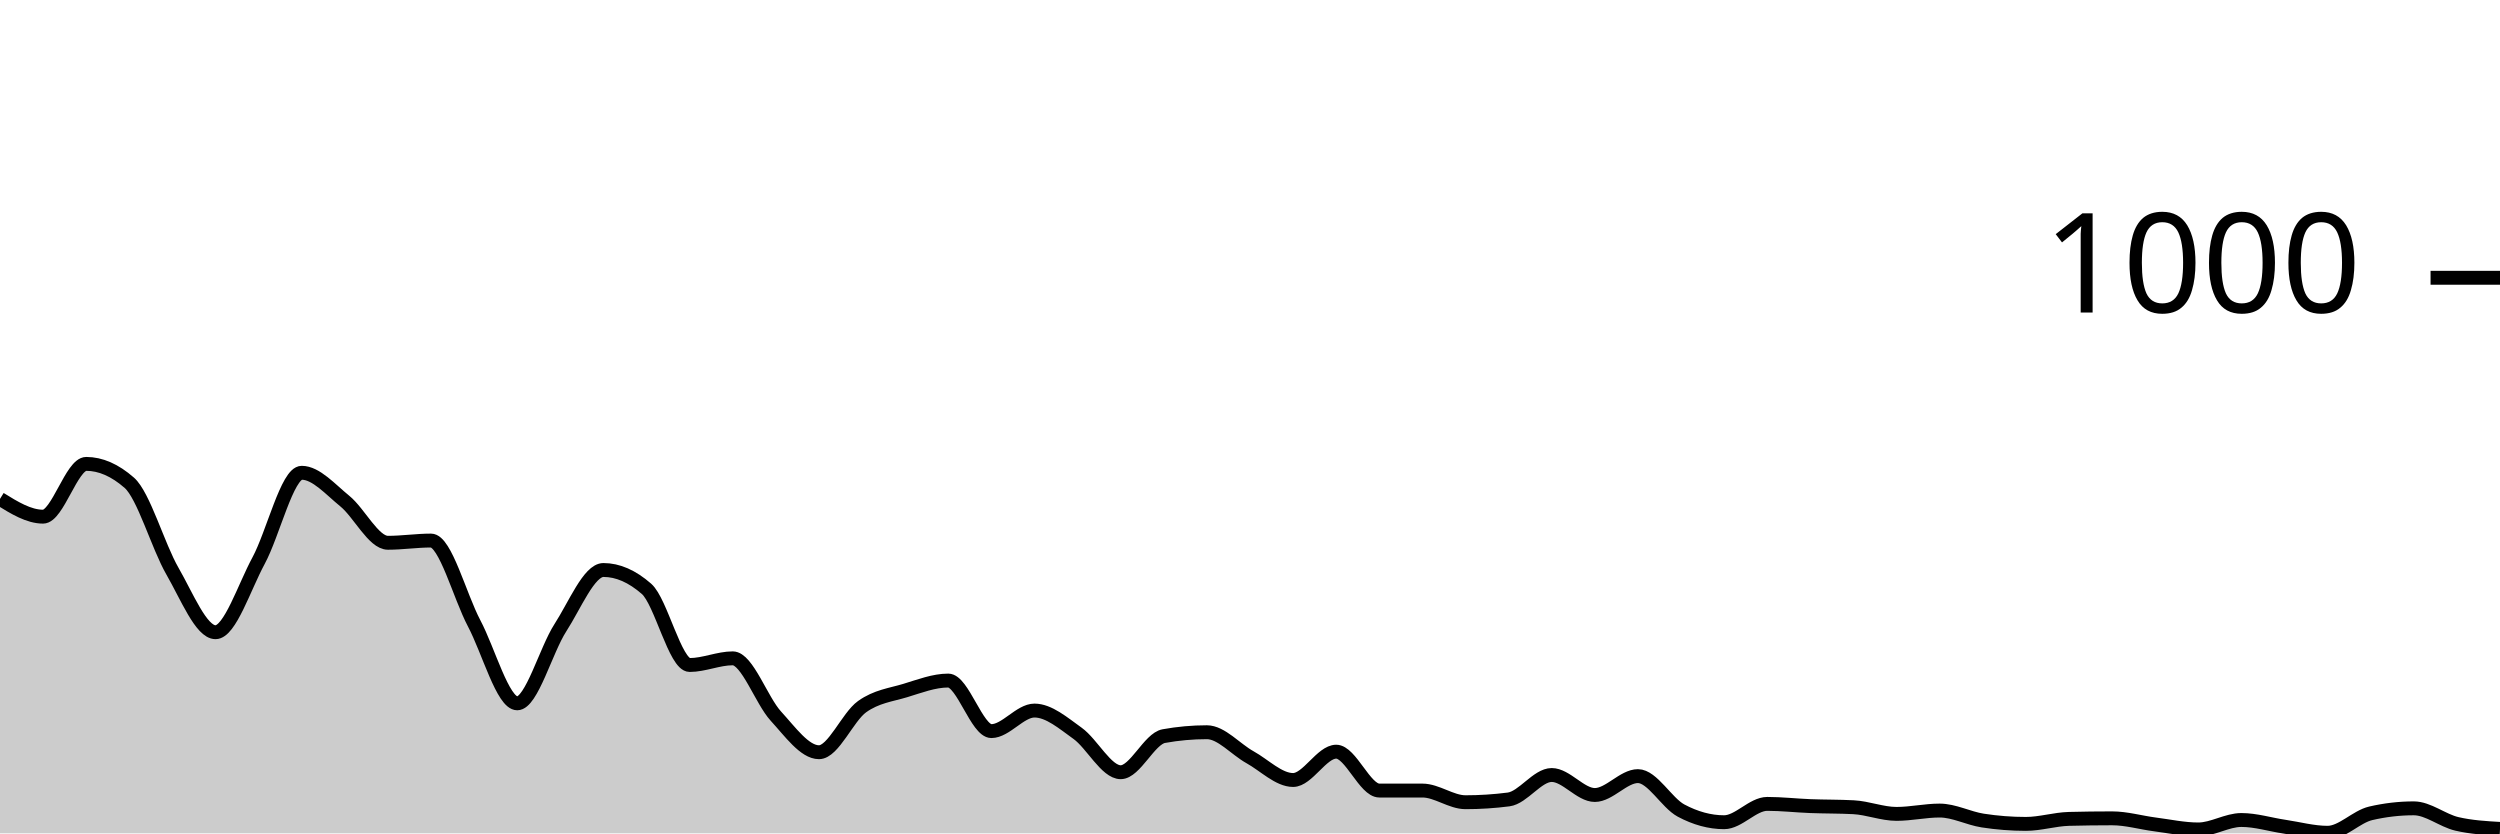
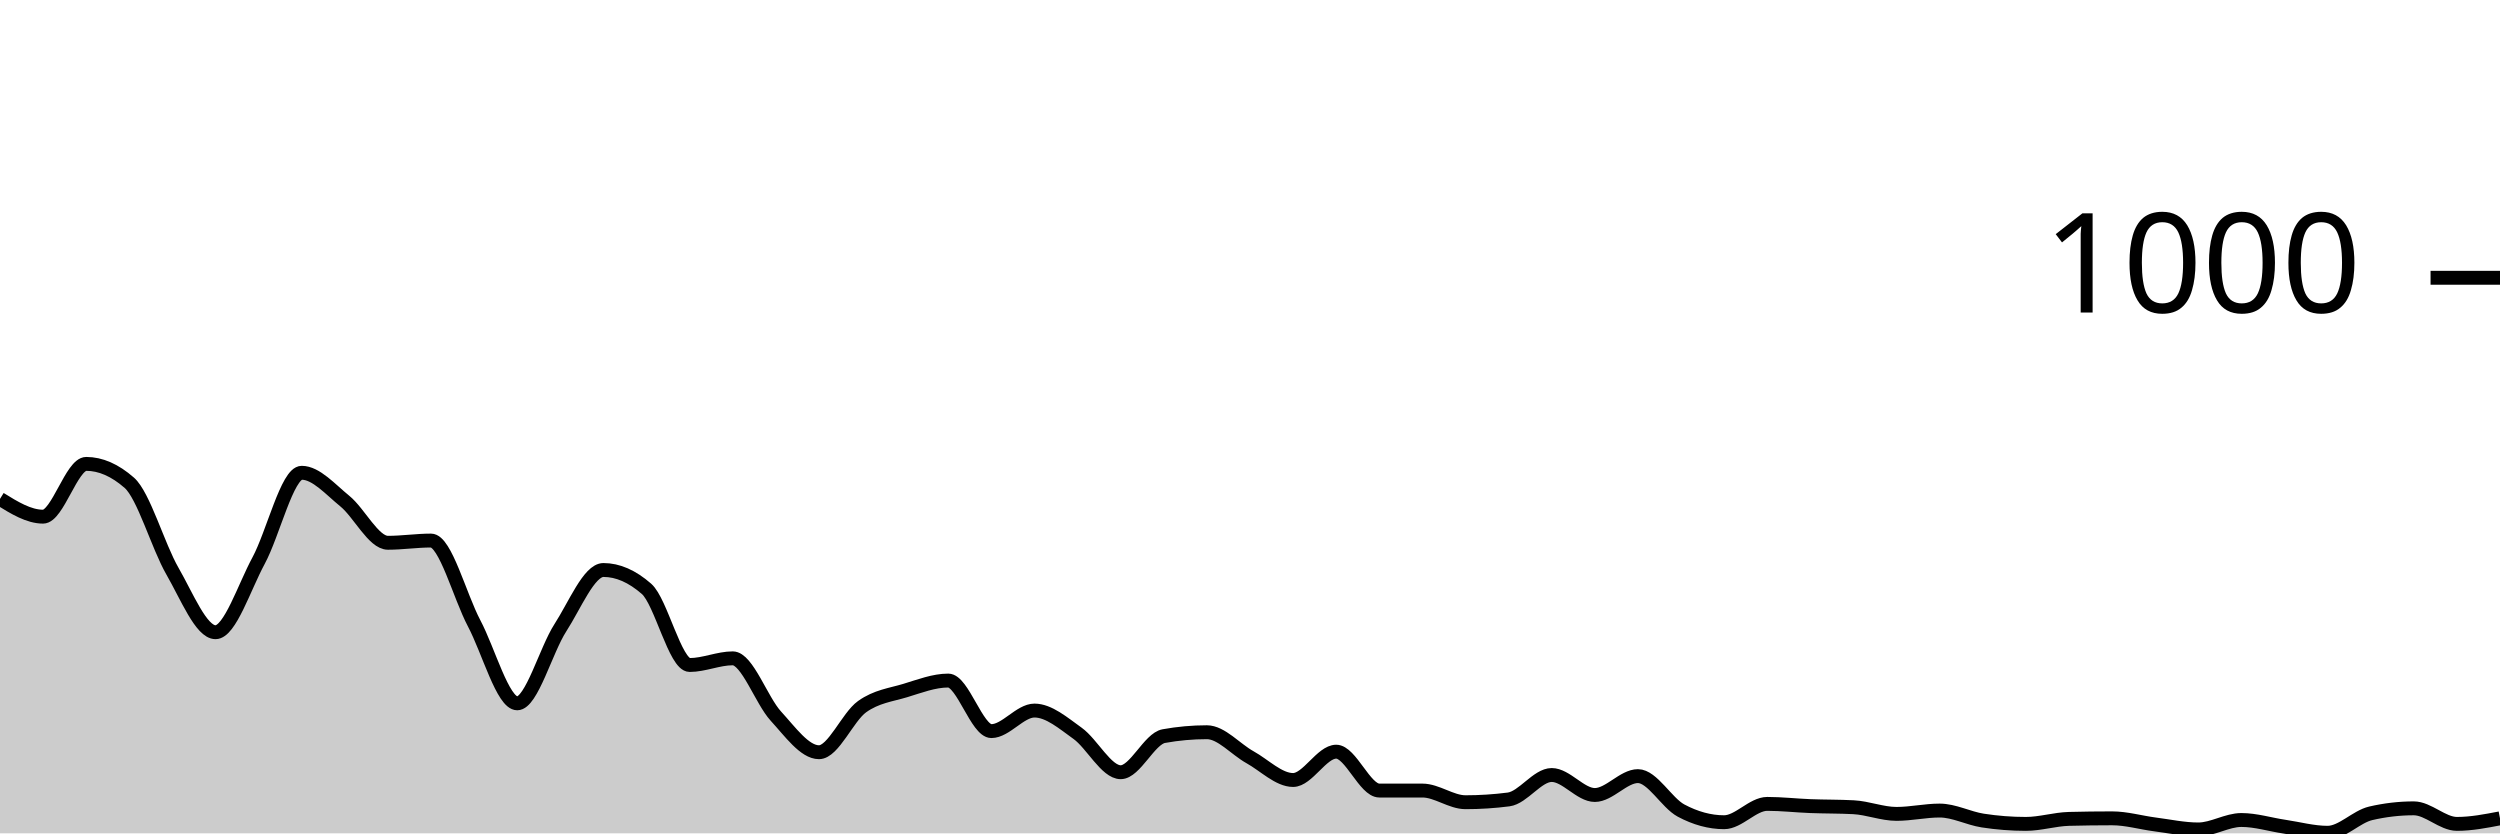
<svg xmlns="http://www.w3.org/2000/svg" viewBox="0 0 180 60">
  <g transform="translate(0,20)">
-     <path class="area" fill="rgba(0, 0, 0, 0.2)" d="M0,15.92C1.034,16.56,2.069,17.2,3.103,17.2C4.138,17.2,5.172,13.4,6.207,13.4C7.241,13.4,8.276,13.853,9.31,14.76C10.345,15.667,11.379,19.327,12.414,21.12C13.448,22.913,14.483,25.52,15.517,25.52C16.552,25.52,17.586,22.273,18.621,20.36C19.655,18.447,20.69,14.04,21.724,14.04C22.759,14.04,23.793,15.24,24.828,16.08C25.862,16.92,26.897,19.08,27.931,19.08C28.966,19.08,30,18.92,31.034,18.92C32.069,18.92,33.103,22.927,34.138,24.88C35.172,26.833,36.207,30.64,37.241,30.64C38.276,30.64,39.31,26.8,40.345,25.2C41.379,23.6,42.414,21.04,43.448,21.04C44.483,21.04,45.517,21.493,46.552,22.4C47.586,23.307,48.621,27.88,49.655,27.88C50.69,27.88,51.724,27.4,52.759,27.4C53.793,27.4,54.828,30.433,55.862,31.56C56.897,32.687,57.931,34.16,58.966,34.16C60,34.16,61.034,31.62,62.069,30.88C63.103,30.14,64.138,30.033,65.172,29.72C66.207,29.407,67.241,29,68.276,29C69.31,29,70.345,32.64,71.379,32.64C72.414,32.64,73.448,31.16,74.483,31.16C75.517,31.16,76.552,32.06,77.586,32.8C78.621,33.54,79.655,35.6,80.69,35.6C81.724,35.6,82.759,33.187,83.793,33C84.828,32.813,85.862,32.72,86.897,32.72C87.931,32.72,88.966,33.947,90,34.52C91.034,35.093,92.069,36.16,93.103,36.16C94.138,36.16,95.172,34.12,96.207,34.12C97.241,34.12,98.276,36.92,99.31,36.92C100.345,36.92,101.379,36.92,102.414,36.92C103.448,36.92,104.483,37.76,105.517,37.76C106.552,37.76,107.586,37.693,108.621,37.56C109.655,37.427,110.69,35.8,111.724,35.8C112.759,35.8,113.793,37.24,114.828,37.24C115.862,37.24,116.897,35.88,117.931,35.88C118.966,35.88,120,37.807,121.034,38.36C122.069,38.913,123.103,39.2,124.138,39.2C125.172,39.2,126.207,37.88,127.241,37.88C128.276,37.88,129.31,38,130.345,38.04C131.379,38.08,132.414,38.067,133.448,38.12C134.483,38.173,135.517,38.6,136.552,38.6C137.586,38.6,138.621,38.36,139.655,38.36C140.69,38.36,141.724,38.92,142.759,39.08C143.793,39.24,144.828,39.32,145.862,39.32C146.897,39.32,147.931,38.987,148.966,38.96C150,38.933,151.034,38.92,152.069,38.92C153.103,38.92,154.138,39.227,155.172,39.36C156.207,39.493,157.241,39.72,158.276,39.72C159.31,39.72,160.345,39.04,161.379,39.04C162.414,39.04,163.448,39.367,164.483,39.52C165.517,39.673,166.552,39.96,167.586,39.96C168.621,39.96,169.655,38.8,170.69,38.56C171.724,38.32,172.759,38.2,173.793,38.2C174.828,38.2,175.862,39.08,176.897,39.32C177.931,39.56,178.966,39.62,180,39.68L180,40C178.966,40,177.931,40,176.897,40C175.862,40,174.828,40,173.793,40C172.759,40,171.724,40,170.69,40C169.655,40,168.621,40,167.586,40C166.552,40,165.517,40,164.483,40C163.448,40,162.414,40,161.379,40C160.345,40,159.31,40,158.276,40C157.241,40,156.207,40,155.172,40C154.138,40,153.103,40,152.069,40C151.034,40,150,40,148.966,40C147.931,40,146.897,40,145.862,40C144.828,40,143.793,40,142.759,40C141.724,40,140.69,40,139.655,40C138.621,40,137.586,40,136.552,40C135.517,40,134.483,40,133.448,40C132.414,40,131.379,40,130.345,40C129.31,40,128.276,40,127.241,40C126.207,40,125.172,40,124.138,40C123.103,40,122.069,40,121.034,40C120,40,118.966,40,117.931,40C116.897,40,115.862,40,114.828,40C113.793,40,112.759,40,111.724,40C110.69,40,109.655,40,108.621,40C107.586,40,106.552,40,105.517,40C104.483,40,103.448,40,102.414,40C101.379,40,100.345,40,99.31,40C98.276,40,97.241,40,96.207,40C95.172,40,94.138,40,93.103,40C92.069,40,91.034,40,90,40C88.966,40,87.931,40,86.897,40C85.862,40,84.828,40,83.793,40C82.759,40,81.724,40,80.69,40C79.655,40,78.621,40,77.586,40C76.552,40,75.517,40,74.483,40C73.448,40,72.414,40,71.379,40C70.345,40,69.31,40,68.276,40C67.241,40,66.207,40,65.172,40C64.138,40,63.103,40,62.069,40C61.034,40,60,40,58.966,40C57.931,40,56.897,40,55.862,40C54.828,40,53.793,40,52.759,40C51.724,40,50.69,40,49.655,40C48.621,40,47.586,40,46.552,40C45.517,40,44.483,40,43.448,40C42.414,40,41.379,40,40.345,40C39.31,40,38.276,40,37.241,40C36.207,40,35.172,40,34.138,40C33.103,40,32.069,40,31.034,40C30,40,28.966,40,27.931,40C26.897,40,25.862,40,24.828,40C23.793,40,22.759,40,21.724,40C20.69,40,19.655,40,18.621,40C17.586,40,16.552,40,15.517,40C14.483,40,13.448,40,12.414,40C11.379,40,10.345,40,9.31,40C8.276,40,7.241,40,6.207,40C5.172,40,4.138,40,3.103,40C2.069,40,1.034,40,0,40Z" />
-     <path class="line" stroke="black" fill="none" d="M0,15.92C1.034,16.56,2.069,17.2,3.103,17.2C4.138,17.2,5.172,13.4,6.207,13.4C7.241,13.4,8.276,13.853,9.31,14.76C10.345,15.667,11.379,19.327,12.414,21.12C13.448,22.913,14.483,25.52,15.517,25.52C16.552,25.52,17.586,22.273,18.621,20.36C19.655,18.447,20.69,14.04,21.724,14.04C22.759,14.04,23.793,15.24,24.828,16.08C25.862,16.92,26.897,19.08,27.931,19.08C28.966,19.08,30,18.92,31.034,18.92C32.069,18.92,33.103,22.927,34.138,24.88C35.172,26.833,36.207,30.64,37.241,30.64C38.276,30.64,39.31,26.8,40.345,25.2C41.379,23.6,42.414,21.04,43.448,21.04C44.483,21.04,45.517,21.493,46.552,22.4C47.586,23.307,48.621,27.88,49.655,27.88C50.69,27.88,51.724,27.4,52.759,27.4C53.793,27.4,54.828,30.433,55.862,31.56C56.897,32.687,57.931,34.16,58.966,34.16C60,34.16,61.034,31.62,62.069,30.88C63.103,30.14,64.138,30.033,65.172,29.72C66.207,29.407,67.241,29,68.276,29C69.31,29,70.345,32.64,71.379,32.64C72.414,32.64,73.448,31.16,74.483,31.16C75.517,31.16,76.552,32.06,77.586,32.8C78.621,33.54,79.655,35.6,80.69,35.6C81.724,35.6,82.759,33.187,83.793,33C84.828,32.813,85.862,32.72,86.897,32.72C87.931,32.72,88.966,33.947,90,34.52C91.034,35.093,92.069,36.16,93.103,36.16C94.138,36.16,95.172,34.12,96.207,34.12C97.241,34.12,98.276,36.92,99.31,36.92C100.345,36.92,101.379,36.92,102.414,36.92C103.448,36.92,104.483,37.76,105.517,37.76C106.552,37.76,107.586,37.693,108.621,37.56C109.655,37.427,110.69,35.8,111.724,35.8C112.759,35.8,113.793,37.24,114.828,37.24C115.862,37.24,116.897,35.88,117.931,35.88C118.966,35.88,120,37.807,121.034,38.36C122.069,38.913,123.103,39.2,124.138,39.2C125.172,39.2,126.207,37.88,127.241,37.88C128.276,37.88,129.31,38,130.345,38.04C131.379,38.08,132.414,38.067,133.448,38.12C134.483,38.173,135.517,38.6,136.552,38.6C137.586,38.6,138.621,38.36,139.655,38.36C140.69,38.36,141.724,38.92,142.759,39.08C143.793,39.24,144.828,39.32,145.862,39.32C146.897,39.32,147.931,38.987,148.966,38.96C150,38.933,151.034,38.92,152.069,38.92C153.103,38.92,154.138,39.227,155.172,39.36C156.207,39.493,157.241,39.72,158.276,39.72C159.31,39.72,160.345,39.04,161.379,39.04C162.414,39.04,163.448,39.367,164.483,39.52C165.517,39.673,166.552,39.96,167.586,39.96C168.621,39.96,169.655,38.8,170.69,38.56C171.724,38.32,172.759,38.2,173.793,38.2C174.828,38.2,175.862,39.08,176.897,39.32C177.931,39.56,178.966,39.62,180,39.68" />
+     <path class="area" fill="rgba(0, 0, 0, 0.2)" d="M0,15.92C1.034,16.56,2.069,17.2,3.103,17.2C4.138,17.2,5.172,13.4,6.207,13.4C7.241,13.4,8.276,13.853,9.31,14.76C10.345,15.667,11.379,19.327,12.414,21.12C13.448,22.913,14.483,25.52,15.517,25.52C16.552,25.52,17.586,22.273,18.621,20.36C19.655,18.447,20.69,14.04,21.724,14.04C22.759,14.04,23.793,15.24,24.828,16.08C25.862,16.92,26.897,19.08,27.931,19.08C28.966,19.08,30,18.92,31.034,18.92C32.069,18.92,33.103,22.927,34.138,24.88C35.172,26.833,36.207,30.64,37.241,30.64C38.276,30.64,39.31,26.8,40.345,25.2C41.379,23.6,42.414,21.04,43.448,21.04C44.483,21.04,45.517,21.493,46.552,22.4C47.586,23.307,48.621,27.88,49.655,27.88C50.69,27.88,51.724,27.4,52.759,27.4C53.793,27.4,54.828,30.433,55.862,31.56C56.897,32.687,57.931,34.16,58.966,34.16C60,34.16,61.034,31.62,62.069,30.88C63.103,30.14,64.138,30.033,65.172,29.72C66.207,29.407,67.241,29,68.276,29C69.31,29,70.345,32.64,71.379,32.64C72.414,32.64,73.448,31.16,74.483,31.16C75.517,31.16,76.552,32.06,77.586,32.8C78.621,33.54,79.655,35.6,80.69,35.6C81.724,35.6,82.759,33.187,83.793,33C84.828,32.813,85.862,32.72,86.897,32.72C87.931,32.72,88.966,33.947,90,34.52C91.034,35.093,92.069,36.16,93.103,36.16C94.138,36.16,95.172,34.12,96.207,34.12C97.241,34.12,98.276,36.92,99.31,36.92C100.345,36.92,101.379,36.92,102.414,36.92C103.448,36.92,104.483,37.76,105.517,37.76C106.552,37.76,107.586,37.693,108.621,37.56C109.655,37.427,110.69,35.8,111.724,35.8C112.759,35.8,113.793,37.24,114.828,37.24C115.862,37.24,116.897,35.88,117.931,35.88C118.966,35.88,120,37.807,121.034,38.36C122.069,38.913,123.103,39.2,124.138,39.2C125.172,39.2,126.207,37.88,127.241,37.88C128.276,37.88,129.31,38,130.345,38.04C131.379,38.08,132.414,38.067,133.448,38.12C134.483,38.173,135.517,38.6,136.552,38.6C137.586,38.6,138.621,38.36,139.655,38.36C140.69,38.36,141.724,38.92,142.759,39.08C143.793,39.24,144.828,39.32,145.862,39.32C146.897,39.32,147.931,38.987,148.966,38.96C150,38.933,151.034,38.92,152.069,38.92C153.103,38.92,154.138,39.227,155.172,39.36C156.207,39.493,157.241,39.72,158.276,39.72C159.31,39.72,160.345,39.04,161.379,39.04C162.414,39.04,163.448,39.367,164.483,39.52C165.517,39.673,166.552,39.96,167.586,39.96C168.621,39.96,169.655,38.8,170.69,38.56C171.724,38.32,172.759,38.2,173.793,38.2C174.828,38.2,175.862,39.32,176.897,39.32C177.931,39.32,178.966,39.12,180,38.92L180,40C178.966,40,177.931,40,176.897,40C175.862,40,174.828,40,173.793,40C172.759,40,171.724,40,170.69,40C169.655,40,168.621,40,167.586,40C166.552,40,165.517,40,164.483,40C163.448,40,162.414,40,161.379,40C160.345,40,159.31,40,158.276,40C157.241,40,156.207,40,155.172,40C154.138,40,153.103,40,152.069,40C151.034,40,150,40,148.966,40C147.931,40,146.897,40,145.862,40C144.828,40,143.793,40,142.759,40C141.724,40,140.69,40,139.655,40C138.621,40,137.586,40,136.552,40C135.517,40,134.483,40,133.448,40C132.414,40,131.379,40,130.345,40C129.31,40,128.276,40,127.241,40C126.207,40,125.172,40,124.138,40C123.103,40,122.069,40,121.034,40C120,40,118.966,40,117.931,40C116.897,40,115.862,40,114.828,40C113.793,40,112.759,40,111.724,40C110.69,40,109.655,40,108.621,40C107.586,40,106.552,40,105.517,40C104.483,40,103.448,40,102.414,40C101.379,40,100.345,40,99.31,40C98.276,40,97.241,40,96.207,40C95.172,40,94.138,40,93.103,40C92.069,40,91.034,40,90,40C88.966,40,87.931,40,86.897,40C85.862,40,84.828,40,83.793,40C82.759,40,81.724,40,80.69,40C79.655,40,78.621,40,77.586,40C76.552,40,75.517,40,74.483,40C73.448,40,72.414,40,71.379,40C70.345,40,69.31,40,68.276,40C67.241,40,66.207,40,65.172,40C64.138,40,63.103,40,62.069,40C61.034,40,60,40,58.966,40C57.931,40,56.897,40,55.862,40C54.828,40,53.793,40,52.759,40C51.724,40,50.69,40,49.655,40C48.621,40,47.586,40,46.552,40C45.517,40,44.483,40,43.448,40C42.414,40,41.379,40,40.345,40C39.31,40,38.276,40,37.241,40C36.207,40,35.172,40,34.138,40C33.103,40,32.069,40,31.034,40C30,40,28.966,40,27.931,40C26.897,40,25.862,40,24.828,40C23.793,40,22.759,40,21.724,40C20.69,40,19.655,40,18.621,40C17.586,40,16.552,40,15.517,40C14.483,40,13.448,40,12.414,40C11.379,40,10.345,40,9.31,40C8.276,40,7.241,40,6.207,40C5.172,40,4.138,40,3.103,40C2.069,40,1.034,40,0,40Z" />
+     <path class="line" stroke="black" fill="none" d="M0,15.92C1.034,16.56,2.069,17.2,3.103,17.2C4.138,17.2,5.172,13.4,6.207,13.4C7.241,13.4,8.276,13.853,9.31,14.76C10.345,15.667,11.379,19.327,12.414,21.12C13.448,22.913,14.483,25.52,15.517,25.52C16.552,25.52,17.586,22.273,18.621,20.36C19.655,18.447,20.69,14.04,21.724,14.04C22.759,14.04,23.793,15.24,24.828,16.08C25.862,16.92,26.897,19.08,27.931,19.08C28.966,19.08,30,18.92,31.034,18.92C32.069,18.92,33.103,22.927,34.138,24.88C35.172,26.833,36.207,30.64,37.241,30.64C38.276,30.64,39.31,26.8,40.345,25.2C41.379,23.6,42.414,21.04,43.448,21.04C44.483,21.04,45.517,21.493,46.552,22.4C47.586,23.307,48.621,27.88,49.655,27.88C50.69,27.88,51.724,27.4,52.759,27.4C53.793,27.4,54.828,30.433,55.862,31.56C56.897,32.687,57.931,34.16,58.966,34.16C60,34.16,61.034,31.62,62.069,30.88C63.103,30.14,64.138,30.033,65.172,29.72C66.207,29.407,67.241,29,68.276,29C69.31,29,70.345,32.64,71.379,32.64C72.414,32.64,73.448,31.16,74.483,31.16C75.517,31.16,76.552,32.06,77.586,32.8C78.621,33.54,79.655,35.6,80.69,35.6C81.724,35.6,82.759,33.187,83.793,33C84.828,32.813,85.862,32.72,86.897,32.72C87.931,32.72,88.966,33.947,90,34.52C91.034,35.093,92.069,36.16,93.103,36.16C94.138,36.16,95.172,34.12,96.207,34.12C97.241,34.12,98.276,36.92,99.31,36.92C100.345,36.92,101.379,36.92,102.414,36.92C103.448,36.92,104.483,37.76,105.517,37.76C106.552,37.76,107.586,37.693,108.621,37.56C109.655,37.427,110.69,35.8,111.724,35.8C112.759,35.8,113.793,37.24,114.828,37.24C115.862,37.24,116.897,35.88,117.931,35.88C118.966,35.88,120,37.807,121.034,38.36C122.069,38.913,123.103,39.2,124.138,39.2C125.172,39.2,126.207,37.88,127.241,37.88C128.276,37.88,129.31,38,130.345,38.04C131.379,38.08,132.414,38.067,133.448,38.12C134.483,38.173,135.517,38.6,136.552,38.6C137.586,38.6,138.621,38.36,139.655,38.36C140.69,38.36,141.724,38.92,142.759,39.08C143.793,39.24,144.828,39.32,145.862,39.32C146.897,39.32,147.931,38.987,148.966,38.96C150,38.933,151.034,38.92,152.069,38.92C153.103,38.92,154.138,39.227,155.172,39.36C156.207,39.493,157.241,39.72,158.276,39.72C159.31,39.72,160.345,39.04,161.379,39.04C162.414,39.04,163.448,39.367,164.483,39.52C165.517,39.673,166.552,39.96,167.586,39.96C168.621,39.96,169.655,38.8,170.69,38.56C171.724,38.32,172.759,38.2,173.793,38.2C174.828,38.2,175.862,39.32,176.897,39.32C177.931,39.32,178.966,39.12,180,38.92" />
    <path class="axis-ceiling" stroke-width="1" stroke="black" fill="none" d="M175,0L180,0" />
    <text class="axis-ceiling-label" font-family="sans-serif" text-anchor="end" font-size="10px" x="170" y="2.5">1000</text>
  </g>
</svg>
